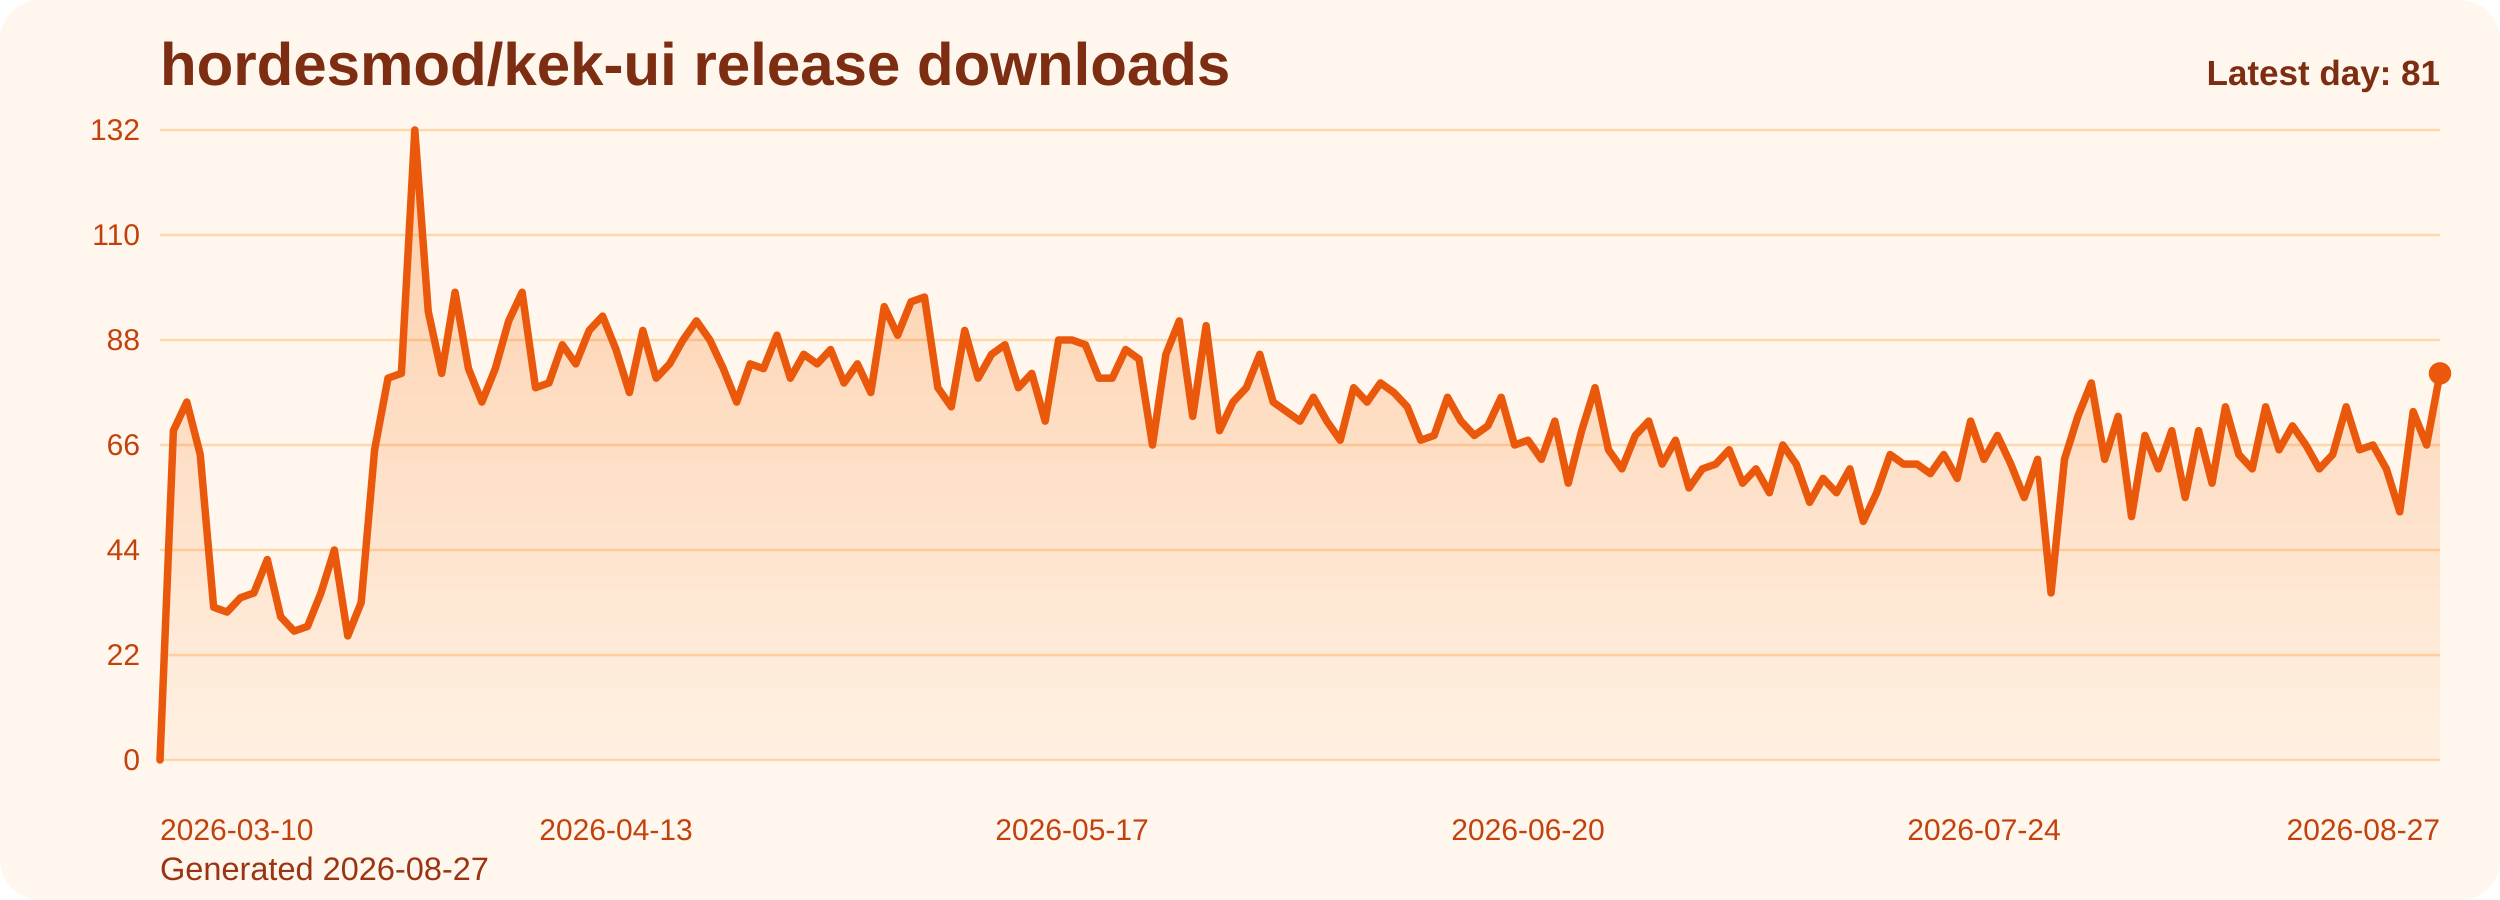
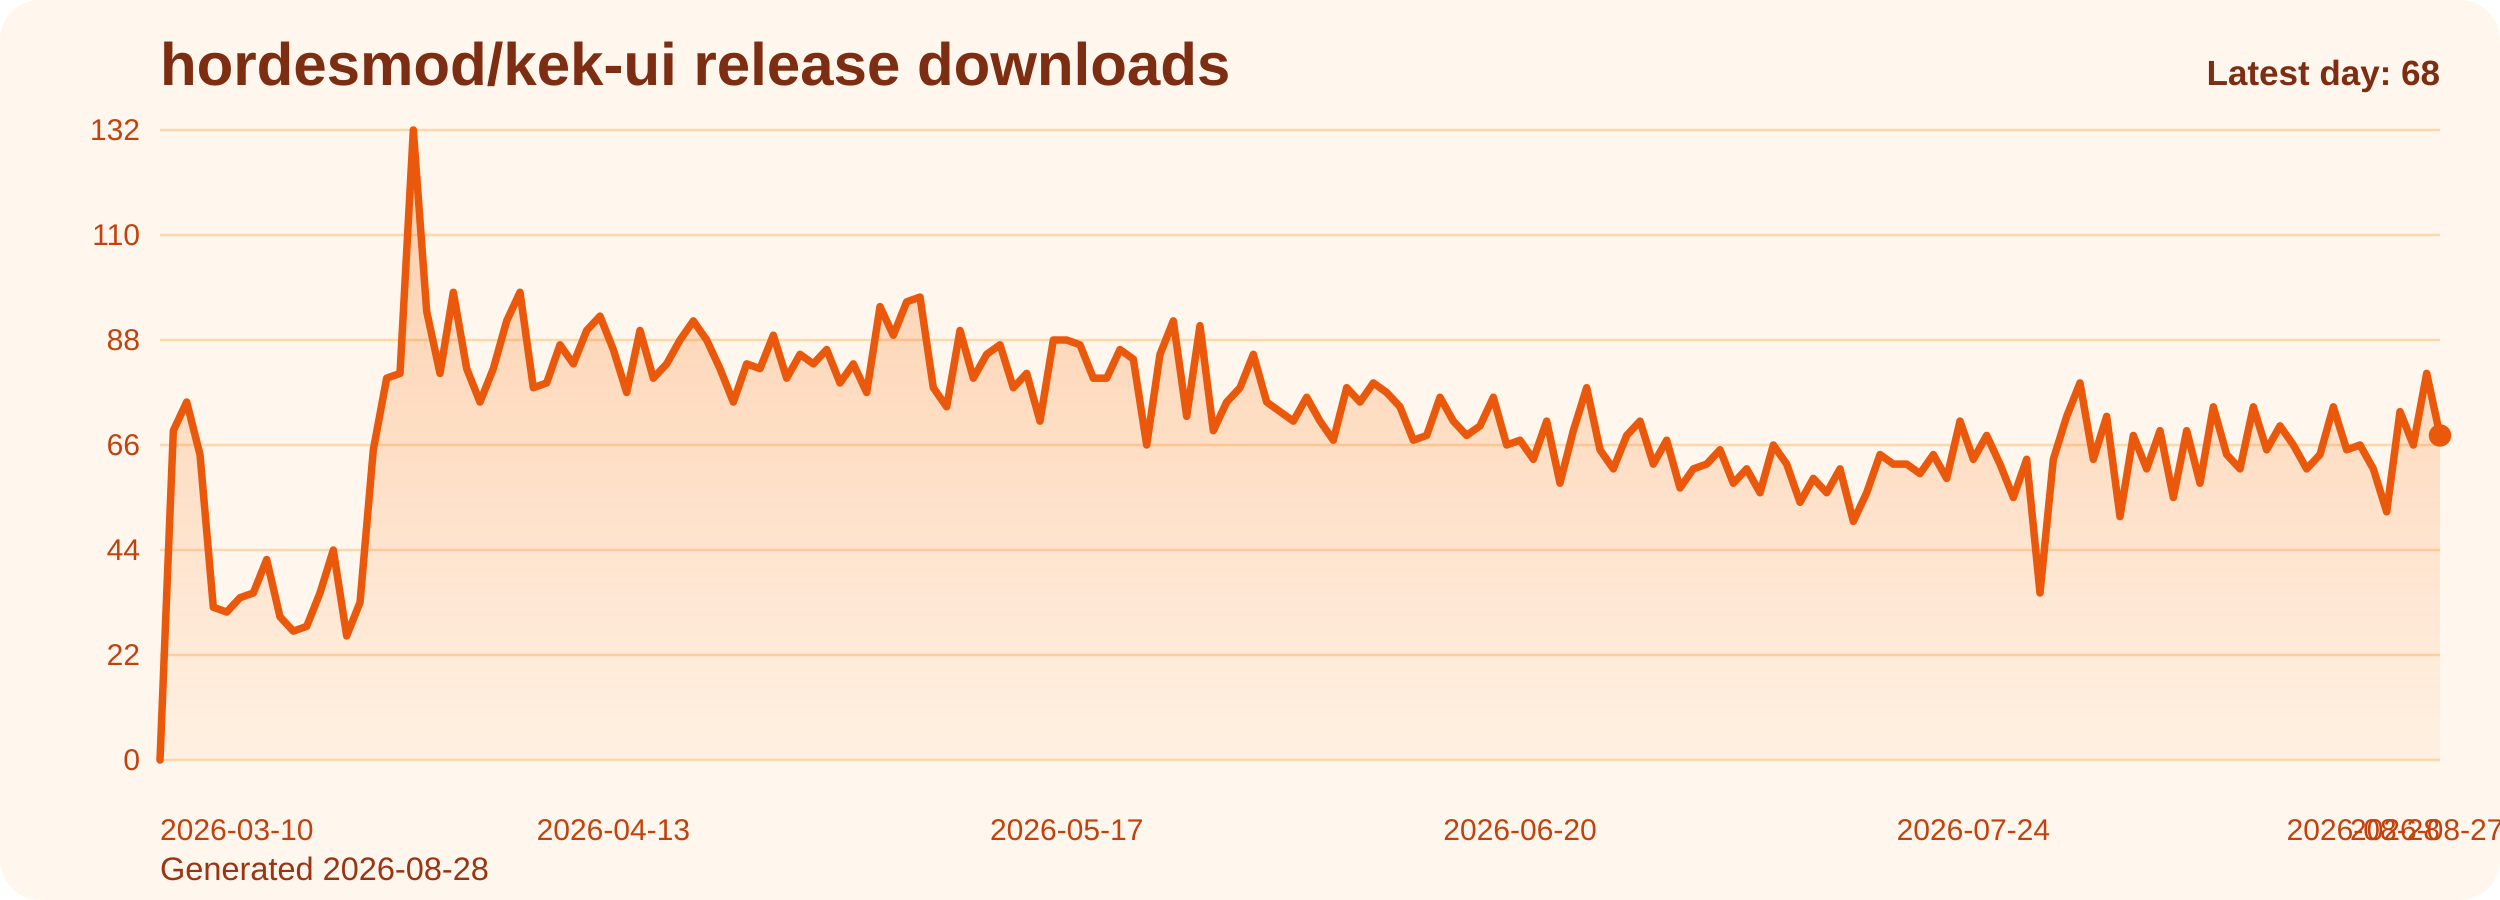
<svg xmlns="http://www.w3.org/2000/svg" viewBox="0 0 1000 360" role="img" aria-label="hordesmod/kek-ui release downloads chart">
  <defs>
    <linearGradient id="fill-daily-orange" x1="0" y1="0" x2="0" y2="1">
      <stop offset="0%" stop-color="#f97316" stop-opacity="0.32" />
      <stop offset="100%" stop-color="#f97316" stop-opacity="0.05" />
    </linearGradient>
    <style>
      .bg { fill: #fff7ed; }
      .title { font: 700 24px Arial, sans-serif; fill: #7c2d12; }
      .sub { font: 400 13px Arial, sans-serif; fill: #9a3412; }
      .grid { stroke: #fed7aa; stroke-width: 1; }
      .axis { font: 400 12px Arial, sans-serif; fill: #c2410c; }
      .line { fill: none; stroke: #ea580c; stroke-width: 3; stroke-linecap: round; stroke-linejoin: round; }
      .dot { fill: #ea580c; }
      .value { font: 600 11px Arial, sans-serif; fill: #9a3412; }
      .latest { font: 700 14px Arial, sans-serif; fill: #7c2d12; }
    </style>
  </defs>
  <rect class="bg" x="0" y="0" width="1000" height="360" rx="16" />
  <text class="title" x="64" y="34">hordesmod/kek-ui release downloads</text>
-   <text class="sub" x="64" y="352">Generated 2026-08-27</text>
+   <text class="sub" x="64" y="352">Generated 2026-08-28</text>
  <line x1="64" y1="52.00" x2="976" y2="52.00" class="grid" />
  <text x="56" y="56.00" text-anchor="end" class="axis">132</text>
  <line x1="64" y1="94.00" x2="976" y2="94.00" class="grid" />
  <text x="56" y="98.00" text-anchor="end" class="axis">110</text>
  <line x1="64" y1="136.00" x2="976" y2="136.00" class="grid" />
  <text x="56" y="140.00" text-anchor="end" class="axis">88</text>
  <line x1="64" y1="178.00" x2="976" y2="178.00" class="grid" />
  <text x="56" y="182.00" text-anchor="end" class="axis">66</text>
  <line x1="64" y1="220.00" x2="976" y2="220.00" class="grid" />
  <text x="56" y="224.00" text-anchor="end" class="axis">44</text>
  <line x1="64" y1="262.00" x2="976" y2="262.00" class="grid" />
  <text x="56" y="266.00" text-anchor="end" class="axis">22</text>
  <line x1="64" y1="304.00" x2="976" y2="304.00" class="grid" />
  <text x="56" y="308.00" text-anchor="end" class="axis">0</text>
-   <path d="M 64.00 304 L 64.00 304.00 L 69.36 172.27 L 74.73 160.82 L 80.09 181.82 L 85.46 242.91 L 90.82 244.82 L 96.19 239.09 L 101.55 237.18 L 106.92 223.82 L 112.28 246.73 L 117.65 252.45 L 123.01 250.55 L 128.38 237.18 L 133.74 220.00 L 139.11 254.36 L 144.47 241.00 L 149.84 179.91 L 155.20 151.27 L 160.56 149.36 L 165.93 52.00 L 171.29 124.55 L 176.66 149.36 L 182.02 116.91 L 187.39 147.45 L 192.75 160.82 L 198.12 147.45 L 203.48 128.36 L 208.85 116.91 L 214.21 155.09 L 219.58 153.18 L 224.94 137.91 L 230.31 145.55 L 235.67 132.18 L 241.04 126.45 L 246.40 139.82 L 251.76 157.00 L 257.13 132.18 L 262.49 151.27 L 267.86 145.55 L 273.22 136.00 L 278.59 128.36 L 283.95 136.00 L 289.32 147.45 L 294.68 160.82 L 300.05 145.55 L 305.41 147.45 L 310.78 134.09 L 316.14 151.27 L 321.51 141.73 L 326.87 145.55 L 332.24 139.82 L 337.60 153.18 L 342.96 145.55 L 348.33 157.00 L 353.69 122.64 L 359.06 134.09 L 364.42 120.73 L 369.79 118.82 L 375.15 155.09 L 380.52 162.73 L 385.88 132.18 L 391.25 151.27 L 396.61 141.73 L 401.98 137.91 L 407.34 155.09 L 412.71 149.36 L 418.07 168.45 L 423.44 136.00 L 428.80 136.00 L 434.16 137.91 L 439.53 151.27 L 444.89 151.27 L 450.26 139.82 L 455.62 143.64 L 460.99 178.00 L 466.35 141.73 L 471.72 128.36 L 477.08 166.55 L 482.45 130.27 L 487.81 172.27 L 493.18 160.82 L 498.54 155.09 L 503.91 141.73 L 509.27 160.82 L 514.64 164.64 L 520.00 168.45 L 525.36 158.91 L 530.73 168.45 L 536.09 176.09 L 541.46 155.09 L 546.82 160.82 L 552.19 153.18 L 557.55 157.00 L 562.92 162.73 L 568.28 176.09 L 573.65 174.18 L 579.01 158.91 L 584.38 168.45 L 589.74 174.18 L 595.11 170.36 L 600.47 158.91 L 605.84 178.00 L 611.20 176.09 L 616.56 183.73 L 621.93 168.45 L 627.29 193.27 L 632.66 172.27 L 638.02 155.09 L 643.39 179.91 L 648.75 187.55 L 654.12 174.18 L 659.48 168.45 L 664.85 185.64 L 670.21 176.09 L 675.58 195.18 L 680.94 187.55 L 686.31 185.64 L 691.67 179.91 L 697.04 193.27 L 702.40 187.55 L 707.76 197.09 L 713.13 178.00 L 718.49 185.64 L 723.86 200.91 L 729.22 191.36 L 734.59 197.09 L 739.95 187.55 L 745.32 208.55 L 750.68 197.09 L 756.05 181.82 L 761.41 185.64 L 766.78 185.64 L 772.14 189.45 L 777.51 181.82 L 782.87 191.36 L 788.24 168.45 L 793.60 183.73 L 798.96 174.18 L 804.33 185.64 L 809.69 199.00 L 815.06 183.73 L 820.42 237.18 L 825.79 183.73 L 831.15 166.55 L 836.52 153.18 L 841.88 183.73 L 847.25 166.55 L 852.61 206.64 L 857.98 174.18 L 863.34 187.55 L 868.71 172.27 L 874.07 199.00 L 879.44 172.27 L 884.80 193.27 L 890.16 162.73 L 895.53 181.82 L 900.89 187.55 L 906.26 162.73 L 911.62 179.91 L 916.99 170.36 L 922.35 178.00 L 927.72 187.55 L 933.08 181.82 L 938.45 162.73 L 943.81 179.91 L 949.18 178.00 L 954.54 187.55 L 959.91 204.73 L 965.27 164.64 L 970.64 178.00 L 976.00 149.36 L 976.00 304 Z" fill="url(#fill-daily-orange)" />
-   <polyline class="line" points="64.00,304.00 69.36,172.27 74.73,160.82 80.09,181.82 85.46,242.91 90.82,244.82 96.19,239.09 101.55,237.18 106.92,223.82 112.28,246.73 117.65,252.45 123.01,250.55 128.38,237.18 133.74,220.00 139.11,254.36 144.47,241.00 149.84,179.91 155.20,151.27 160.56,149.36 165.93,52.00 171.29,124.55 176.66,149.36 182.02,116.91 187.39,147.45 192.75,160.82 198.12,147.45 203.48,128.36 208.85,116.91 214.21,155.09 219.58,153.18 224.94,137.91 230.31,145.55 235.67,132.18 241.04,126.45 246.40,139.82 251.76,157.00 257.13,132.18 262.49,151.27 267.86,145.55 273.22,136.00 278.59,128.36 283.95,136.00 289.32,147.45 294.68,160.82 300.05,145.55 305.41,147.45 310.78,134.09 316.14,151.27 321.51,141.73 326.87,145.55 332.24,139.82 337.60,153.18 342.96,145.55 348.33,157.00 353.69,122.64 359.06,134.09 364.42,120.73 369.79,118.82 375.15,155.09 380.52,162.73 385.88,132.18 391.25,151.27 396.61,141.73 401.98,137.91 407.34,155.09 412.71,149.36 418.07,168.45 423.44,136.00 428.80,136.00 434.16,137.91 439.53,151.27 444.89,151.27 450.26,139.82 455.62,143.64 460.99,178.00 466.35,141.73 471.72,128.36 477.08,166.55 482.45,130.27 487.81,172.27 493.18,160.82 498.54,155.09 503.91,141.73 509.27,160.82 514.64,164.64 520.00,168.45 525.36,158.91 530.73,168.45 536.09,176.09 541.46,155.09 546.82,160.82 552.19,153.18 557.55,157.00 562.92,162.73 568.28,176.09 573.65,174.18 579.01,158.91 584.38,168.45 589.74,174.18 595.11,170.36 600.47,158.91 605.84,178.00 611.20,176.09 616.56,183.73 621.93,168.45 627.29,193.27 632.66,172.27 638.02,155.09 643.39,179.91 648.75,187.55 654.12,174.18 659.48,168.45 664.85,185.64 670.21,176.09 675.58,195.18 680.94,187.55 686.31,185.64 691.67,179.91 697.04,193.27 702.40,187.55 707.76,197.09 713.13,178.00 718.49,185.64 723.86,200.91 729.22,191.36 734.59,197.09 739.95,187.55 745.32,208.55 750.68,197.09 756.05,181.82 761.41,185.64 766.78,185.64 772.14,189.45 777.51,181.82 782.87,191.36 788.24,168.45 793.60,183.73 798.96,174.18 804.33,185.64 809.69,199.00 815.06,183.73 820.42,237.18 825.79,183.73 831.15,166.55 836.52,153.18 841.88,183.73 847.25,166.55 852.61,206.64 857.98,174.18 863.34,187.55 868.71,172.27 874.07,199.00 879.44,172.27 884.80,193.27 890.16,162.73 895.53,181.82 900.89,187.55 906.26,162.73 911.62,179.91 916.99,170.36 922.35,178.00 927.72,187.55 933.08,181.82 938.45,162.73 943.81,179.91 949.18,178.00 954.54,187.55 959.91,204.73 965.27,164.64 970.64,178.00 976.00,149.36" />
-   <circle class="dot" cx="976.00" cy="149.36" r="4.5" />
+   <path d="M 64.00 304 L 64.00 304.00 L 69.33 172.27 L 74.67 160.82 L 80.00 181.82 L 85.33 242.91 L 90.67 244.82 L 96.00 239.09 L 101.33 237.18 L 106.67 223.82 L 112.00 246.73 L 117.33 252.45 L 122.67 250.55 L 128.00 237.18 L 133.33 220.00 L 138.67 254.36 L 144.00 241.00 L 149.33 179.91 L 154.67 151.27 L 160.00 149.36 L 165.33 52.00 L 170.67 124.55 L 176.00 149.36 L 181.33 116.91 L 186.67 147.45 L 192.00 160.82 L 197.33 147.45 L 202.67 128.36 L 208.00 116.91 L 213.33 155.09 L 218.67 153.18 L 224.00 137.91 L 229.33 145.55 L 234.67 132.18 L 240.00 126.45 L 245.33 139.82 L 250.67 157.00 L 256.00 132.18 L 261.33 151.27 L 266.67 145.55 L 272.00 136.00 L 277.33 128.36 L 282.67 136.00 L 288.00 147.45 L 293.33 160.82 L 298.67 145.55 L 304.00 147.45 L 309.33 134.09 L 314.67 151.27 L 320.00 141.73 L 325.33 145.55 L 330.67 139.82 L 336.00 153.18 L 341.33 145.55 L 346.67 157.00 L 352.00 122.64 L 357.33 134.09 L 362.67 120.73 L 368.00 118.82 L 373.33 155.09 L 378.67 162.73 L 384.00 132.18 L 389.33 151.27 L 394.67 141.73 L 400.00 137.91 L 405.33 155.09 L 410.67 149.36 L 416.00 168.45 L 421.33 136.00 L 426.67 136.00 L 432.00 137.91 L 437.33 151.27 L 442.67 151.27 L 448.00 139.82 L 453.33 143.64 L 458.67 178.00 L 464.00 141.73 L 469.33 128.36 L 474.67 166.55 L 480.00 130.27 L 485.33 172.27 L 490.67 160.82 L 496.00 155.09 L 501.33 141.73 L 506.67 160.82 L 512.00 164.64 L 517.33 168.45 L 522.67 158.91 L 528.00 168.45 L 533.33 176.09 L 538.67 155.09 L 544.00 160.82 L 549.33 153.18 L 554.67 157.00 L 560.00 162.73 L 565.33 176.09 L 570.67 174.18 L 576.00 158.91 L 581.33 168.45 L 586.67 174.18 L 592.00 170.36 L 597.33 158.91 L 602.67 178.00 L 608.00 176.09 L 613.33 183.73 L 618.67 168.45 L 624.00 193.27 L 629.33 172.27 L 634.67 155.09 L 640.00 179.91 L 645.33 187.55 L 650.67 174.18 L 656.00 168.45 L 661.33 185.64 L 666.67 176.09 L 672.00 195.18 L 677.33 187.55 L 682.67 185.64 L 688.00 179.91 L 693.33 193.27 L 698.67 187.55 L 704.00 197.09 L 709.33 178.00 L 714.67 185.64 L 720.00 200.91 L 725.33 191.36 L 730.67 197.09 L 736.00 187.55 L 741.33 208.55 L 746.67 197.09 L 752.00 181.82 L 757.33 185.64 L 762.67 185.64 L 768.00 189.45 L 773.33 181.82 L 778.67 191.36 L 784.00 168.45 L 789.33 183.73 L 794.67 174.18 L 800.00 185.64 L 805.33 199.00 L 810.67 183.73 L 816.00 237.18 L 821.33 183.73 L 826.67 166.55 L 832.00 153.18 L 837.33 183.73 L 842.67 166.55 L 848.00 206.64 L 853.33 174.18 L 858.67 187.55 L 864.00 172.27 L 869.33 199.00 L 874.67 172.27 L 880.00 193.27 L 885.33 162.73 L 890.67 181.82 L 896.00 187.55 L 901.33 162.73 L 906.67 179.91 L 912.00 170.36 L 917.33 178.00 L 922.67 187.55 L 928.00 181.82 L 933.33 162.73 L 938.67 179.91 L 944.00 178.00 L 949.33 187.55 L 954.67 204.73 L 960.00 164.64 L 965.33 178.00 L 970.67 149.36 L 976.00 174.18 L 976.00 304 Z" fill="url(#fill-daily-orange)" />
+   <polyline class="line" points="64.00,304.00 69.33,172.27 74.67,160.82 80.00,181.82 85.33,242.91 90.67,244.82 96.00,239.09 101.33,237.18 106.67,223.82 112.00,246.73 117.33,252.45 122.67,250.55 128.00,237.18 133.33,220.00 138.67,254.36 144.00,241.00 149.33,179.91 154.67,151.27 160.00,149.36 165.33,52.00 170.67,124.55 176.00,149.36 181.33,116.91 186.67,147.45 192.00,160.82 197.33,147.45 202.67,128.36 208.00,116.91 213.33,155.09 218.67,153.18 224.00,137.91 229.33,145.55 234.67,132.18 240.00,126.45 245.33,139.82 250.67,157.00 256.00,132.18 261.33,151.27 266.67,145.55 272.00,136.00 277.33,128.36 282.67,136.00 288.00,147.45 293.33,160.82 298.67,145.55 304.00,147.45 309.33,134.09 314.67,151.27 320.00,141.73 325.33,145.55 330.67,139.82 336.00,153.18 341.33,145.55 346.67,157.00 352.00,122.64 357.33,134.09 362.67,120.73 368.00,118.82 373.33,155.09 378.67,162.73 384.00,132.18 389.33,151.27 394.67,141.73 400.00,137.91 405.33,155.09 410.67,149.36 416.00,168.45 421.33,136.00 426.67,136.00 432.00,137.91 437.33,151.27 442.67,151.27 448.00,139.82 453.33,143.64 458.67,178.00 464.00,141.73 469.33,128.36 474.67,166.55 480.00,130.27 485.33,172.27 490.67,160.82 496.00,155.09 501.33,141.73 506.67,160.82 512.00,164.64 517.33,168.45 522.67,158.91 528.00,168.45 533.33,176.09 538.67,155.09 544.00,160.82 549.33,153.18 554.67,157.00 560.00,162.73 565.33,176.09 570.67,174.18 576.00,158.91 581.33,168.45 586.67,174.18 592.00,170.36 597.33,158.91 602.67,178.00 608.00,176.09 613.33,183.73 618.67,168.45 624.00,193.27 629.33,172.27 634.67,155.09 640.00,179.91 645.33,187.55 650.67,174.18 656.00,168.45 661.33,185.64 666.67,176.09 672.00,195.18 677.33,187.55 682.67,185.64 688.00,179.91 693.33,193.27 698.67,187.55 704.00,197.09 709.33,178.00 714.67,185.64 720.00,200.91 725.33,191.36 730.67,197.09 736.00,187.55 741.33,208.55 746.67,197.09 752.00,181.82 757.33,185.64 762.67,185.64 768.00,189.45 773.33,181.82 778.67,191.36 784.00,168.45 789.33,183.73 794.67,174.18 800.00,185.64 805.33,199.00 810.67,183.73 816.00,237.18 821.33,183.73 826.67,166.55 832.00,153.18 837.33,183.73 842.67,166.55 848.00,206.64 853.33,174.18 858.67,187.55 864.00,172.27 869.33,199.00 874.67,172.27 880.00,193.27 885.33,162.73 890.67,181.82 896.00,187.55 901.33,162.73 906.67,179.91 912.00,170.36 917.33,178.00 922.67,187.55 928.00,181.82 933.33,162.73 938.67,179.91 944.00,178.00 949.33,187.55 954.67,204.73 960.00,164.64 965.33,178.00 970.67,149.36 976.00,174.18" />
+   <circle class="dot" cx="976.00" cy="174.18" r="4.5" />
  <text class="axis" x="64.00" y="336" text-anchor="start">2026-03-10</text>
-   <text class="axis" x="246.40" y="336" text-anchor="middle">2026-04-13</text>
-   <text class="axis" x="428.80" y="336" text-anchor="middle">2026-05-17</text>
-   <text class="axis" x="611.20" y="336" text-anchor="middle">2026-06-20</text>
-   <text class="axis" x="793.60" y="336" text-anchor="middle">2026-07-24</text>
-   <text class="axis" x="976.00" y="336" text-anchor="end">2026-08-27</text>
-   <text class="latest" x="976" y="34" text-anchor="end">Latest day: 81</text>
+   <text class="axis" x="245.33" y="336" text-anchor="middle">2026-04-13</text>
+   <text class="axis" x="426.67" y="336" text-anchor="middle">2026-05-17</text>
+   <text class="axis" x="608.00" y="336" text-anchor="middle">2026-06-20</text>
+   <text class="axis" x="789.33" y="336" text-anchor="middle">2026-07-24</text>
+   <text class="axis" x="970.67" y="336" text-anchor="middle">2026-08-27</text>
+   <text class="axis" x="976.00" y="336" text-anchor="end">2026-08-28</text>
+   <text class="latest" x="976" y="34" text-anchor="end">Latest day: 68</text>
</svg>
